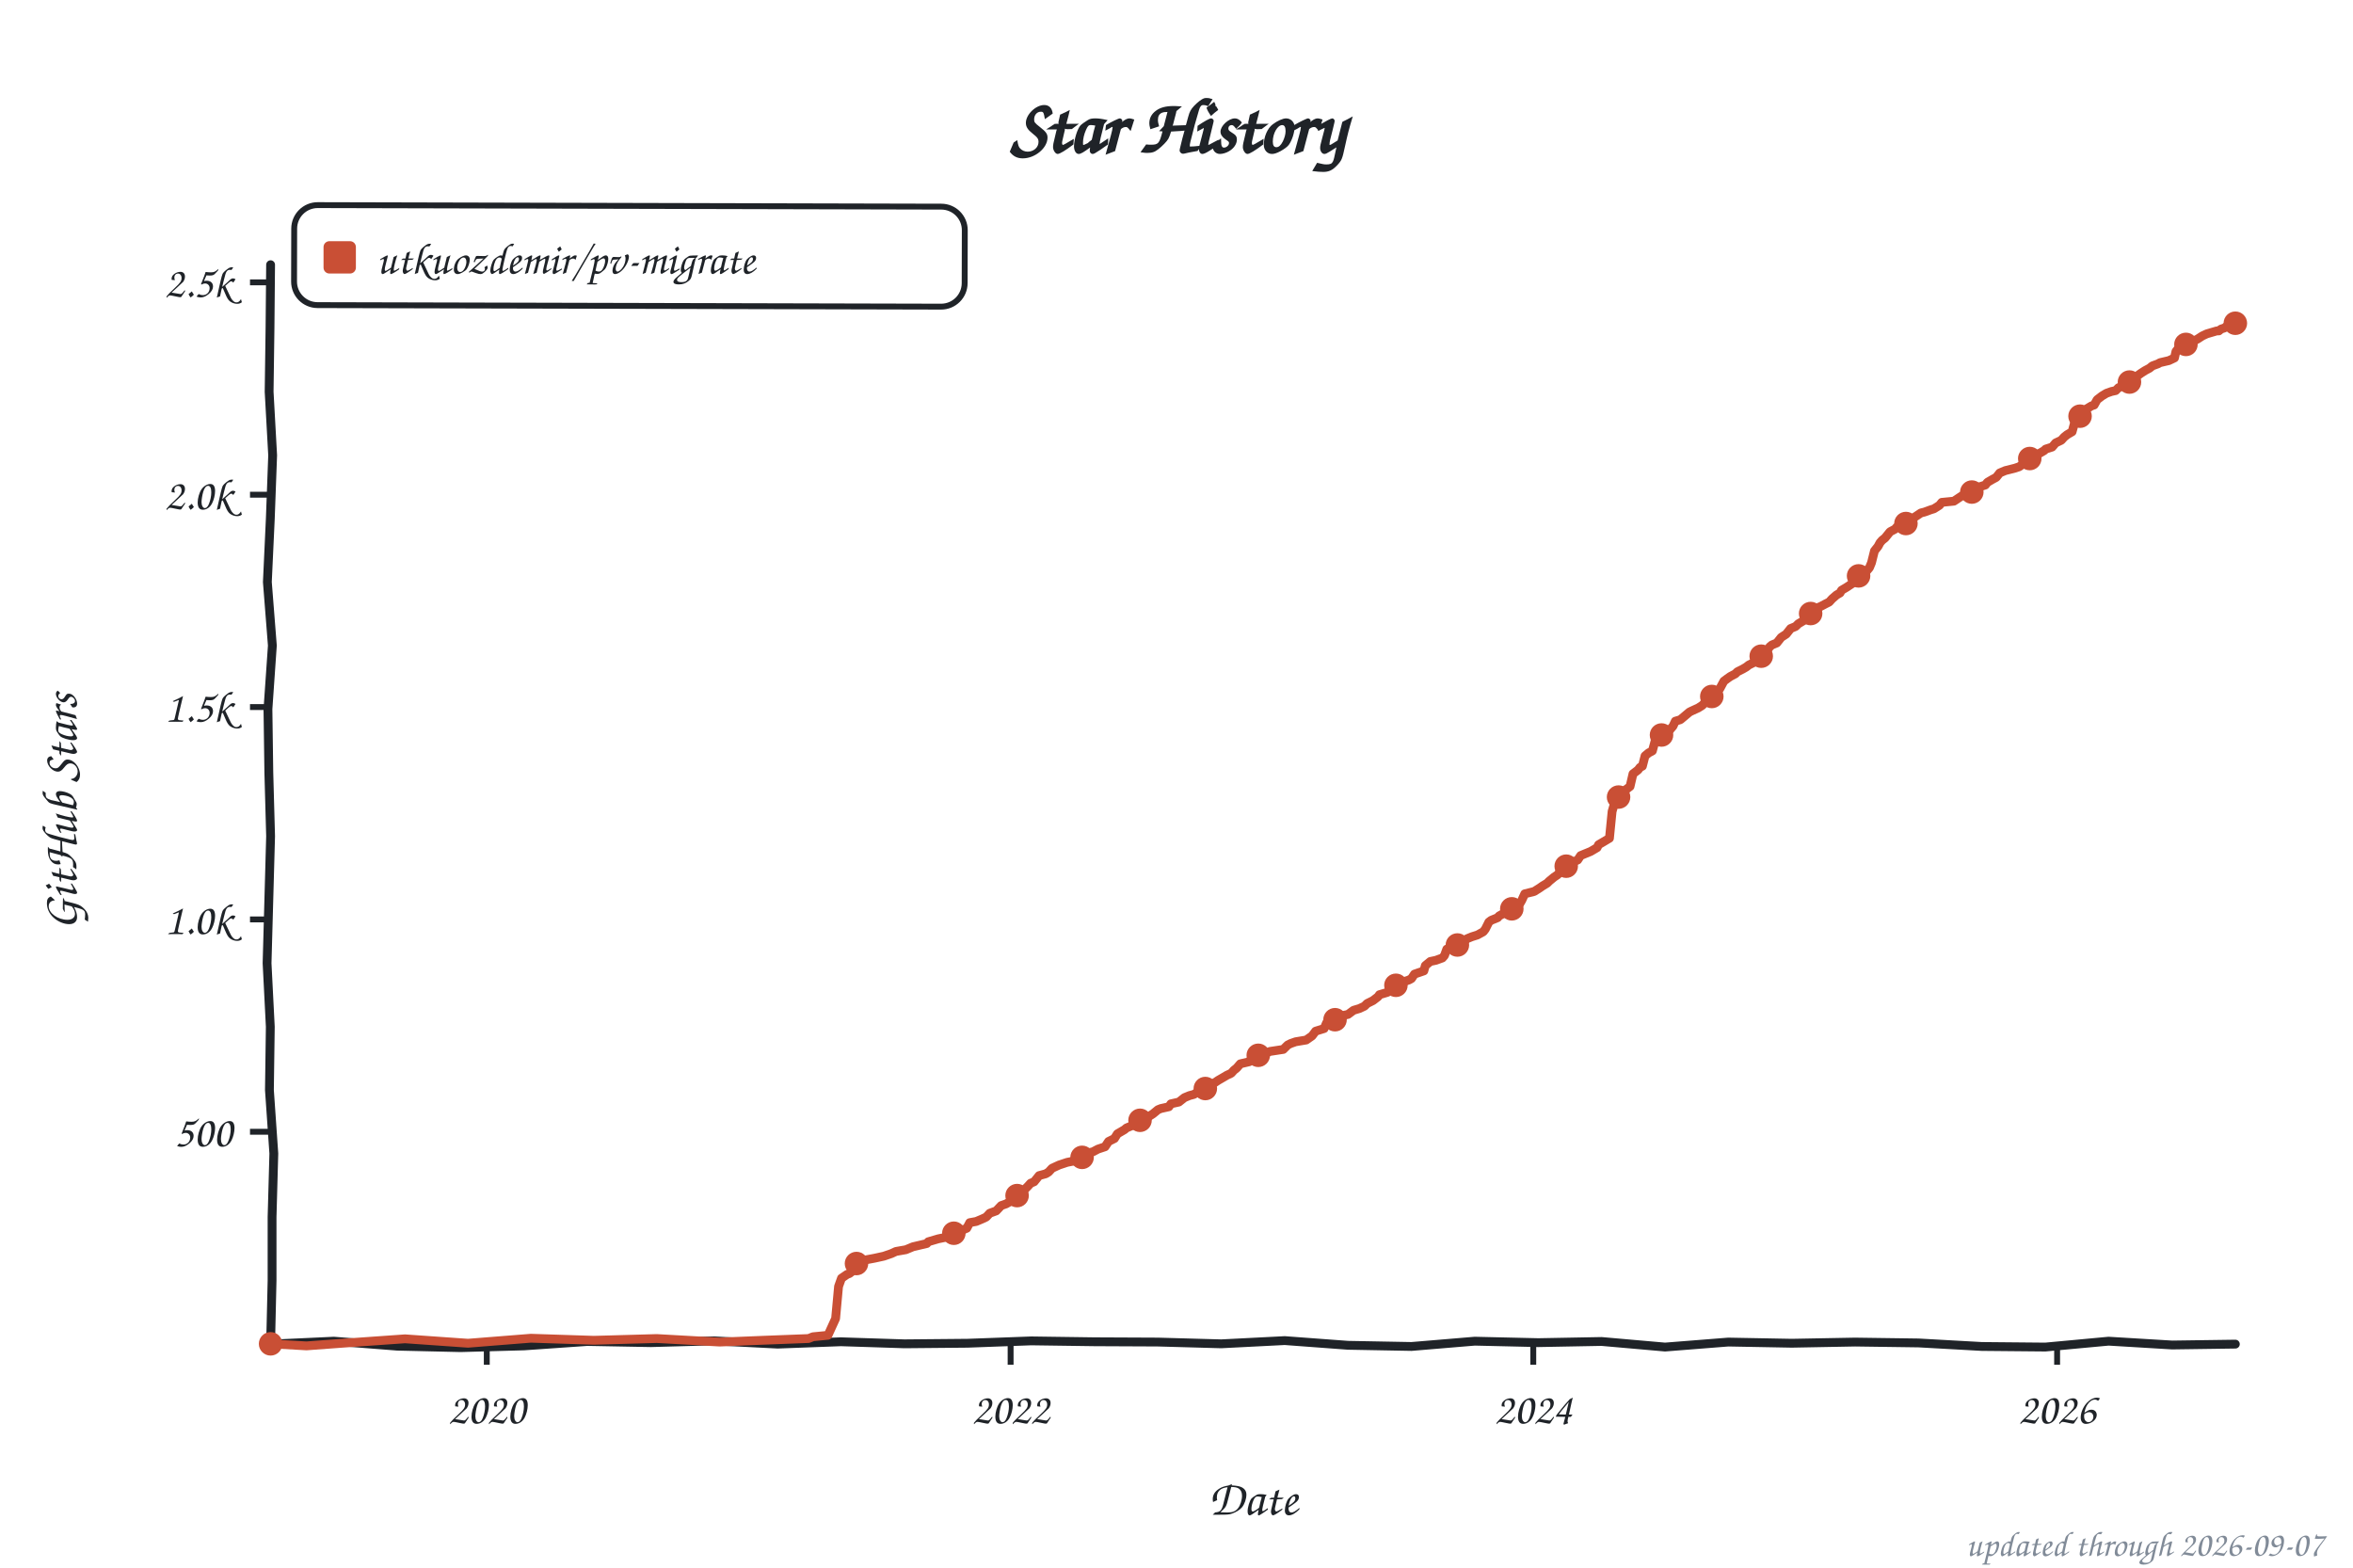
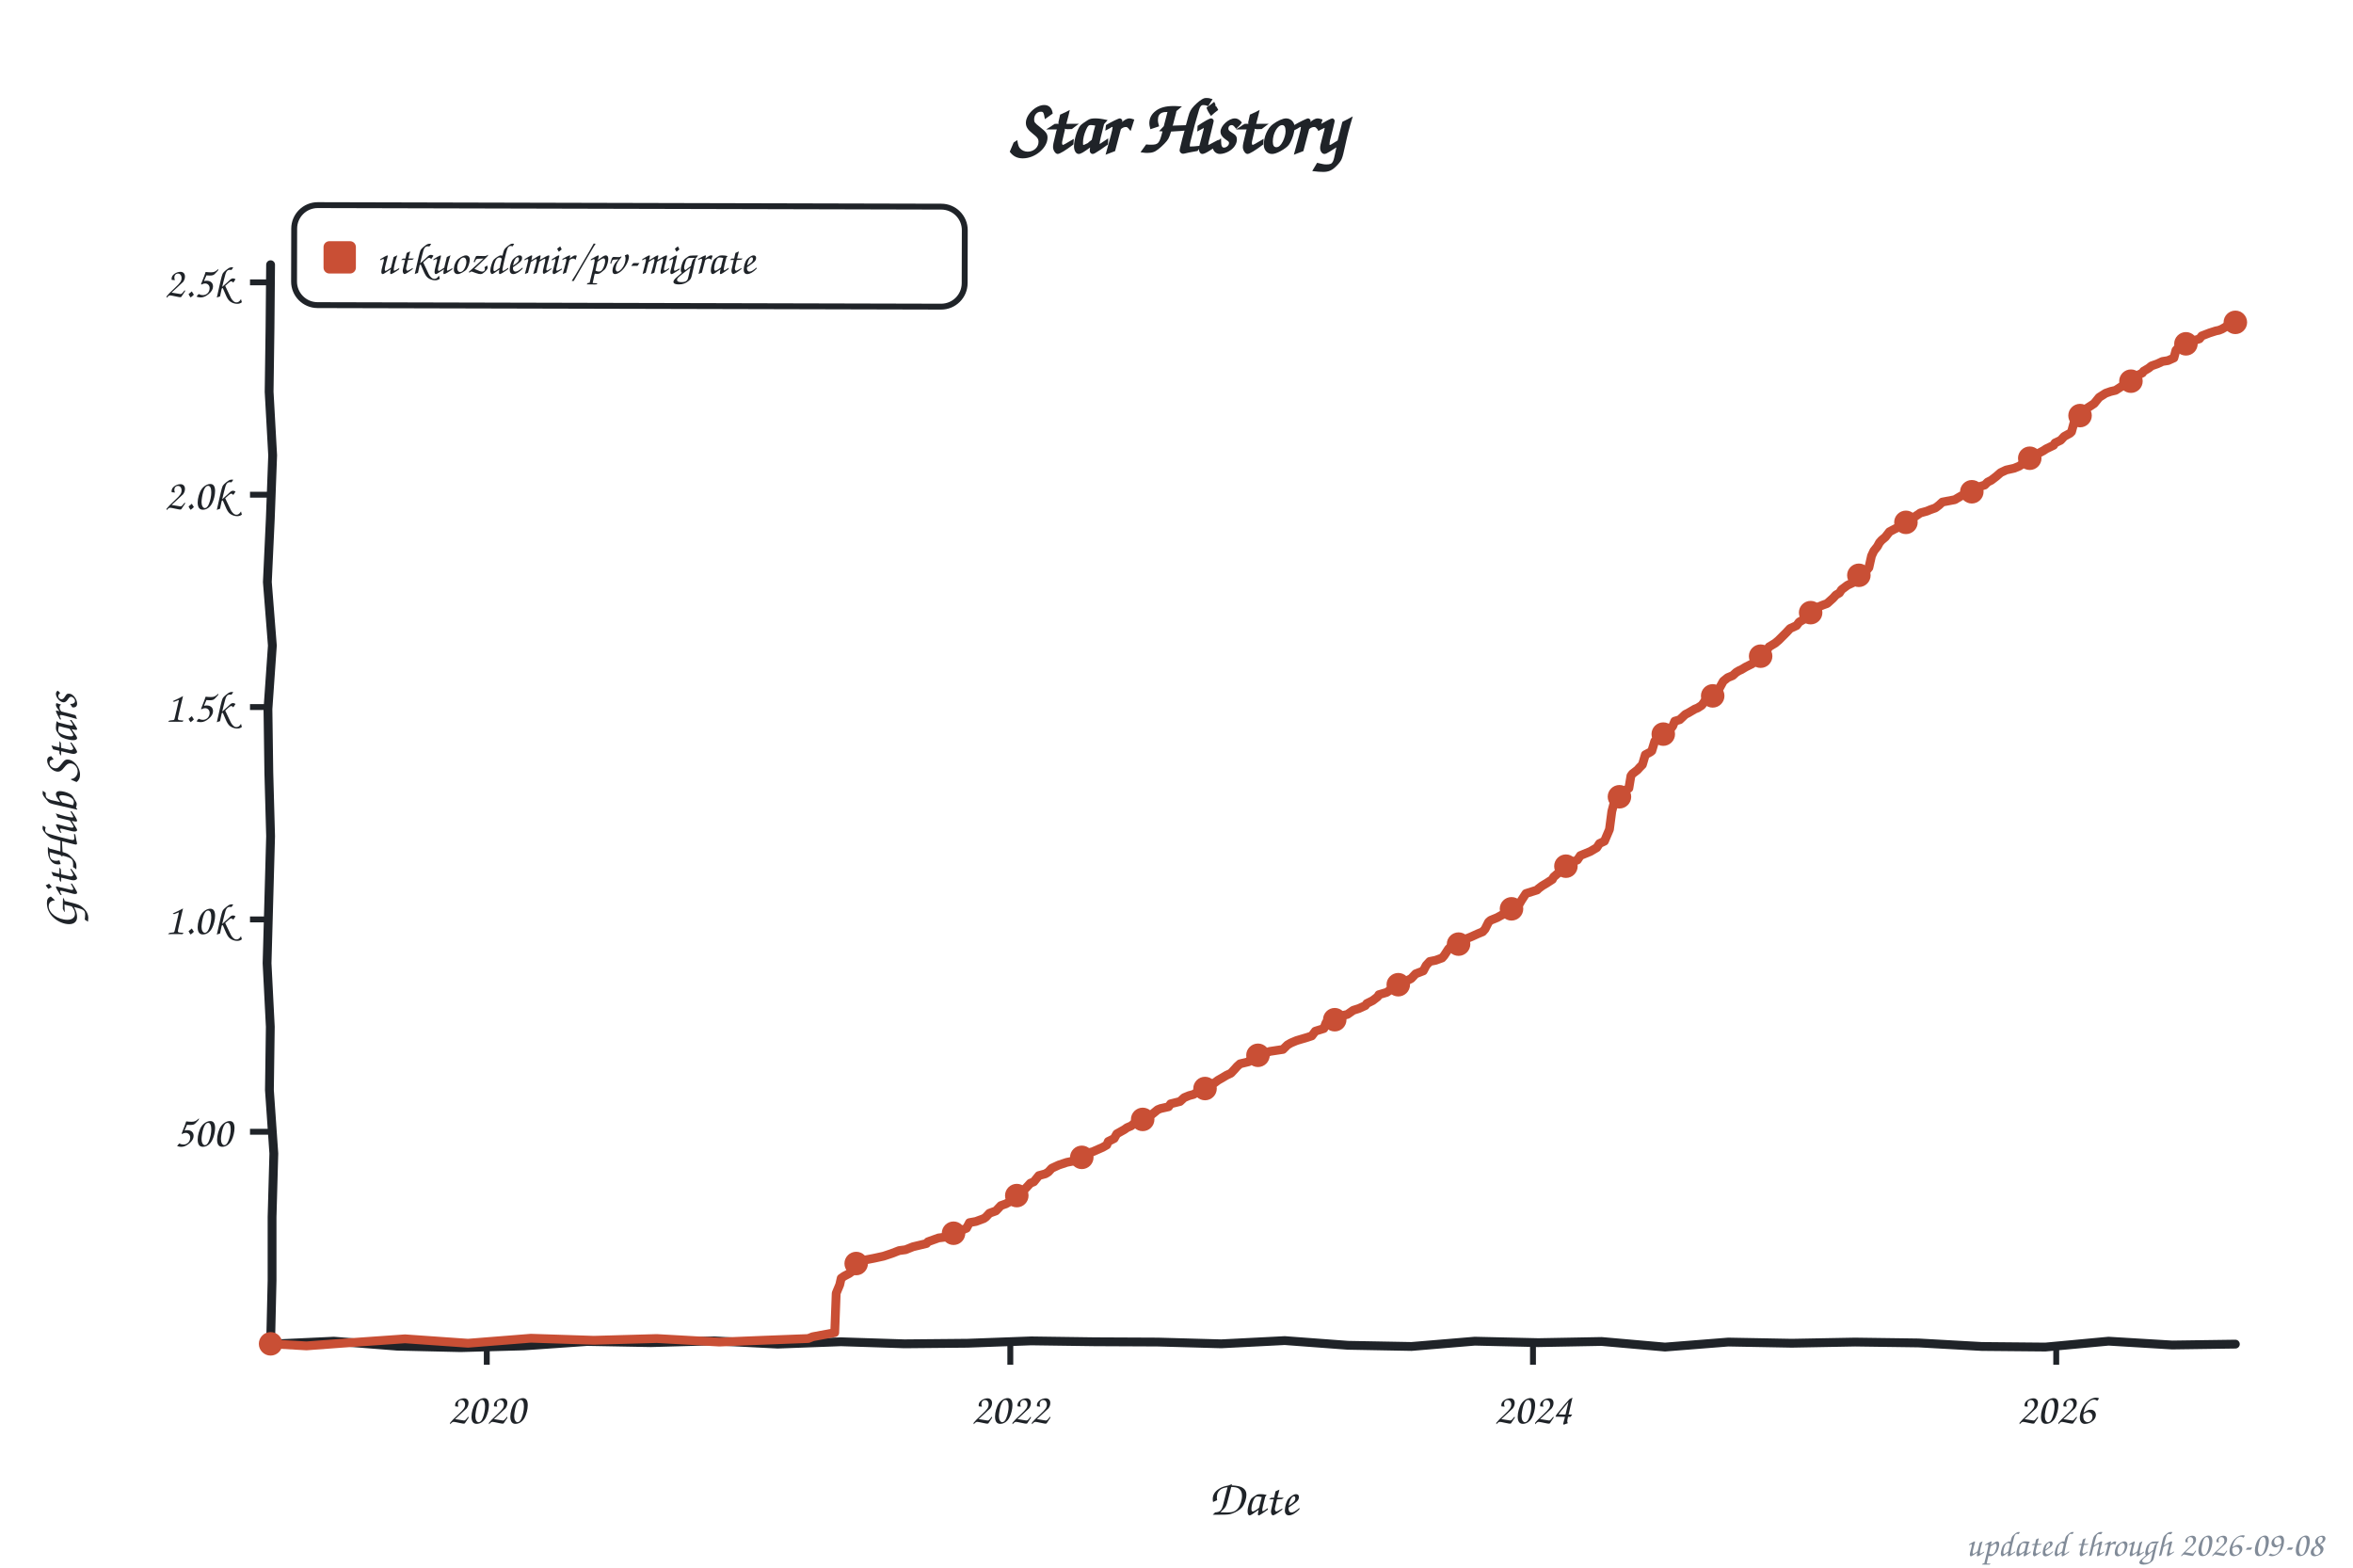
<svg xmlns="http://www.w3.org/2000/svg" width="800" height="533" viewBox="0 0 800 533" role="img" aria-label="Star history of utkuozdemir/pv-migrate">
  <style>text{font-family:"Comic Sans MS","Chalkboard SE","Comic Neue","Marker Felt",cursive}</style>
  <text x="400" y="52" font-size="26" font-weight="bold" text-anchor="middle" fill="#1f2328">Star History</text>
  <rect x="100" y="70" width="228" height="34" rx="8" fill="none" stroke="#1f2328" stroke-width="2" transform="rotate(0.14 214 87)" />
  <rect x="110" y="82" width="11" height="11" rx="2" fill="#c94f35" />
  <text x="128" y="93" font-size="15" fill="#1f2328" textLength="189" lengthAdjust="spacingAndGlyphs">utkuozdemir/pv-migrate</text>
  <line x1="85" y1="384.8" x2="92" y2="384.8" stroke="#1f2328" stroke-width="2" />
  <text x="79" y="389.8" font-size="15" text-anchor="end" fill="#1f2328">500</text>
  <line x1="85" y1="312.6" x2="92" y2="312.6" stroke="#1f2328" stroke-width="2" />
  <text x="79" y="317.6" font-size="15" text-anchor="end" fill="#1f2328">1.0k</text>
  <line x1="85" y1="240.4" x2="92" y2="240.4" stroke="#1f2328" stroke-width="2" />
  <text x="79" y="245.4" font-size="15" text-anchor="end" fill="#1f2328">1.5k</text>
  <line x1="85" y1="168.2" x2="92" y2="168.2" stroke="#1f2328" stroke-width="2" />
  <text x="79" y="173.2" font-size="15" text-anchor="end" fill="#1f2328">2.0k</text>
  <line x1="85" y1="96.0" x2="92" y2="96.0" stroke="#1f2328" stroke-width="2" />
  <text x="79" y="101.0" font-size="15" text-anchor="end" fill="#1f2328">2.5k</text>
  <line x1="165.5" y1="457" x2="165.5" y2="464" stroke="#1f2328" stroke-width="2" />
  <text x="165.5" y="484" font-size="15" text-anchor="middle" fill="#1f2328">2020</text>
-   <line x1="343.6" y1="457" x2="343.6" y2="464" stroke="#1f2328" stroke-width="2" />
-   <text x="343.6" y="484" font-size="15" text-anchor="middle" fill="#1f2328">2022</text>
-   <line x1="521.3" y1="457" x2="521.3" y2="464" stroke="#1f2328" stroke-width="2" />
-   <text x="521.3" y="484" font-size="15" text-anchor="middle" fill="#1f2328">2024</text>
-   <line x1="699.4" y1="457" x2="699.4" y2="464" stroke="#1f2328" stroke-width="2" />
-   <text x="699.4" y="484" font-size="15" text-anchor="middle" fill="#1f2328">2026</text>
+   <line x1="343.5" y1="457" x2="343.5" y2="464" stroke="#1f2328" stroke-width="2" />
+   <text x="343.5" y="484" font-size="15" text-anchor="middle" fill="#1f2328">2022</text>
+   <line x1="521.2" y1="457" x2="521.2" y2="464" stroke="#1f2328" stroke-width="2" />
+   <text x="521.2" y="484" font-size="15" text-anchor="middle" fill="#1f2328">2024</text>
+   <line x1="699.1" y1="457" x2="699.1" y2="464" stroke="#1f2328" stroke-width="2" />
+   <text x="699.1" y="484" font-size="15" text-anchor="middle" fill="#1f2328">2026</text>
  <text x="426" y="515" font-size="17" text-anchor="middle" fill="#1f2328">Date</text>
  <text x="26" y="276" font-size="17" text-anchor="middle" fill="#1f2328" transform="rotate(-90 26 276)">GitHub Stars</text>
  <path d="M 92.0,90.0 L 91.8,111.6 L 91.5,133.2 L 92.7,154.8 L 91.9,176.4 L 90.9,197.9 L 92.6,219.5 L 91.1,241.1 L 91.4,262.7 L 92.0,284.3 L 91.4,305.9 L 90.8,327.5 L 91.9,349.1 L 91.6,370.6 L 93.1,392.2 L 92.5,413.8 L 92.5,435.4 L 92.0,457.0 L 113.5,456.0 L 135.1,457.7 L 156.6,458.2 L 178.2,457.6 L 199.7,456.1 L 221.3,456.5 L 242.8,455.9 L 264.4,457.0 L 285.9,456.2 L 307.5,456.9 L 329.0,456.7 L 350.6,455.9 L 372.1,456.2 L 393.7,456.3 L 415.2,456.9 L 436.8,455.8 L 458.3,457.4 L 479.9,457.8 L 501.4,456.0 L 523.0,456.5 L 544.5,456.1 L 566.1,458.0 L 587.6,456.3 L 609.2,456.7 L 630.7,456.3 L 652.3,456.6 L 673.8,457.8 L 695.4,458.0 L 716.9,456.0 L 738.5,457.3 L 760.0,457.0" fill="none" stroke="#1f2328" stroke-width="3" stroke-linecap="round" stroke-linejoin="round" />
-   <path d="M 92.0,456.9 L 104.2,457.6 L 116.4,456.7 L 137.7,455.2 L 159.1,456.7 L 180.5,455.0 L 201.9,455.7 L 223.3,455.1 L 244.7,456.3 L 259.3,455.7 L 274.9,455.1 L 276.4,454.5 L 281.5,454.0 L 284.1,448.3 L 285.1,437.4 L 286.1,434.6 L 288.0,433.3 L 288.8,433.0 L 290.2,431.9 L 290.7,430.0 L 292.7,429.3 L 294.1,428.4 L 297.3,427.8 L 300.5,427.1 L 303.1,426.2 L 304.6,425.5 L 308.0,424.9 L 310.4,423.9 L 315.1,422.8 L 315.6,422.2 L 319.0,421.2 L 322.4,420.5 L 325.1,419.2 L 326.0,418.7 L 328.7,417.6 L 329.7,415.7 L 331.9,415.3 L 333.8,414.5 L 335.3,413.8 L 336.5,412.5 L 338.7,411.7 L 340.4,409.9 L 342.1,409.3 L 343.3,408.6 L 344.5,407.8 L 345.8,406.5 L 347.9,404.9 L 349.4,403.4 L 350.4,402.3 L 351.6,401.8 L 353.3,399.7 L 355.5,399.1 L 356.5,398.5 L 357.7,397.2 L 360.1,396.1 L 362.8,395.2 L 364.8,394.8 L 367.4,393.9 L 368.4,393.0 L 369.1,392.2 L 371.6,391.6 L 373.3,390.7 L 375.7,389.9 L 376.9,388.1 L 378.9,387.1 L 379.9,385.5 L 382.3,384.1 L 383.0,383.5 L 384.7,382.8 L 385.9,381.8 L 387.6,380.9 L 389.6,380.0 L 390.6,379.6 L 392.0,378.7 L 393.7,377.3 L 394.7,376.9 L 397.4,376.3 L 398.1,375.3 L 400.8,374.7 L 402.7,373.2 L 404.4,372.5 L 405.9,372.1 L 408.3,370.6 L 409.8,370.1 L 410.8,369.1 L 412.7,368.3 L 414.2,367.3 L 416.1,366.2 L 417.1,365.6 L 418.6,364.9 L 419.5,363.9 L 420.5,363.1 L 421.7,361.7 L 424.7,361.0 L 425.4,360.1 L 426.6,359.5 L 428.1,358.7 L 430.5,358.1 L 431.7,357.5 L 436.3,356.8 L 437.8,355.3 L 438.8,354.8 L 440.5,354.2 L 444.1,353.6 L 446.1,352.2 L 447.3,350.6 L 450.2,349.7 L 451.0,347.8 L 451.9,347.0 L 454.6,346.4 L 455.6,345.5 L 458.3,344.9 L 460.2,343.5 L 462.2,342.9 L 463.9,342.1 L 464.8,341.2 L 466.8,340.2 L 468.5,338.9 L 469.0,338.2 L 471.7,337.4 L 473.1,336.1 L 474.6,335.0 L 477.5,333.7 L 479.0,333.2 L 479.9,332.7 L 480.9,331.2 L 484.1,330.1 L 484.6,328.3 L 486.3,326.9 L 488.2,326.5 L 490.4,325.7 L 491.1,324.9 L 491.9,322.7 L 494.3,321.6 L 496.0,321.0 L 497.5,320.4 L 498.7,319.2 L 500.4,318.5 L 502.3,317.9 L 504.3,316.8 L 505.0,315.9 L 506.2,313.5 L 507.0,312.9 L 509.2,312.0 L 509.7,311.4 L 512.1,310.1 L 513.1,309.4 L 514.8,308.4 L 516.7,307.3 L 517.4,306.1 L 518.4,303.9 L 521.6,303.1 L 523.5,301.9 L 524.5,301.2 L 526.0,300.3 L 526.7,299.6 L 528.4,298.2 L 529.6,297.4 L 530.6,296.1 L 532.5,294.5 L 534.0,294.1 L 535.0,293.0 L 536.4,292.4 L 537.4,290.9 L 538.6,290.4 L 540.8,289.5 L 543.0,288.2 L 543.5,287.2 L 545.2,286.2 L 547.2,285.0 L 548.1,275.9 L 549.1,272.5 L 549.8,271.3 L 551.8,269.3 L 552.5,268.7 L 554.2,267.4 L 555.2,263.1 L 556.9,261.8 L 557.6,260.9 L 558.4,260.5 L 559.3,257.0 L 560.5,256.0 L 561.8,255.3 L 562.7,252.0 L 564.2,250.9 L 566.2,248.8 L 567.6,248.3 L 568.8,246.9 L 569.6,245.2 L 571.3,244.7 L 572.5,243.7 L 574.4,242.1 L 575.2,241.7 L 577.4,240.7 L 578.8,239.8 L 579.5,239.0 L 580.0,238.2 L 581.7,237.1 L 582.5,236.6 L 583.7,235.2 L 584.7,234.2 L 586.1,231.6 L 587.3,230.7 L 588.3,230.0 L 590.0,229.1 L 590.7,228.4 L 592.5,227.5 L 593.7,226.8 L 594.6,226.1 L 596.6,225.1 L 598.8,223.1 L 599.5,222.6 L 600.5,221.6 L 601.7,219.9 L 602.4,219.3 L 604.1,218.6 L 605.6,216.7 L 607.3,215.6 L 608.8,213.7 L 610.5,213.0 L 611.4,212.1 L 613.4,210.9 L 614.6,209.2 L 615.6,208.6 L 617.0,207.3 L 617.5,206.8 L 619.0,206.2 L 620.7,205.3 L 621.9,204.7 L 622.9,203.6 L 624.4,202.3 L 625.6,201.6 L 626.1,200.7 L 627.8,199.7 L 630.2,198.1 L 631.2,196.5 L 632.4,195.2 L 634.1,194.8 L 635.6,193.0 L 636.3,191.3 L 637.3,187.3 L 638.5,185.8 L 639.2,184.5 L 639.9,183.7 L 640.9,182.9 L 642.6,180.8 L 644.3,179.9 L 644.8,179.3 L 647.0,178.5 L 648.7,177.3 L 649.4,176.9 L 650.7,176.0 L 653.1,174.4 L 654.3,174.1 L 656.5,173.3 L 657.5,173.0 L 659.4,171.8 L 660.2,170.8 L 664.3,170.4 L 667.0,168.6 L 668.2,168.3 L 669.7,167.8 L 671.6,166.8 L 672.8,165.6 L 675.0,164.9 L 675.7,164.0 L 677.4,163.0 L 678.7,162.3 L 679.9,160.8 L 681.8,160.0 L 685.0,159.2 L 686.5,158.7 L 687.9,157.7 L 688.6,157.2 L 691.1,155.6 L 691.6,154.9 L 693.3,154.2 L 695.0,153.2 L 695.5,152.7 L 697.7,152.0 L 698.9,150.6 L 700.8,149.7 L 701.8,148.6 L 702.8,147.8 L 704.5,146.8 L 705.4,143.5 L 706.2,142.4 L 707.4,141.3 L 708.6,140.0 L 709.6,138.9 L 711.1,138.0 L 712.0,137.7 L 713.0,135.9 L 714.7,134.6 L 716.2,133.7 L 717.9,133.1 L 719.3,132.8 L 720.3,131.8 L 722.3,131.1 L 723.5,130.1 L 725.4,129.1 L 726.1,128.2 L 727.9,126.9 L 729.3,126.0 L 730.8,125.2 L 731.8,124.4 L 733.7,123.7 L 734.4,123.3 L 737.4,122.6 L 739.3,121.7 L 739.8,119.5 L 741.2,117.7 L 743.2,117.1 L 744.2,116.4 L 745.9,115.9 L 747.1,115.3 L 748.8,114.2 L 750.3,113.5 L 753.7,112.5 L 754.4,112.5 L 755.1,111.9 L 756.3,111.5 L 757.1,110.9 L 758.3,110.7 L 759.3,110.3 L 760.0,109.9" fill="none" stroke="#c94f35" stroke-width="3" stroke-linecap="round" stroke-linejoin="round" />
+   <path d="M 92.0,456.9 L 104.2,457.6 L 116.3,456.7 L 137.7,455.2 L 159.1,456.7 L 180.5,455.0 L 201.9,455.7 L 223.3,455.1 L 244.6,456.3 L 259.2,455.7 L 274.8,455.1 L 276.3,454.5 L 283.8,453.1 L 284.3,439.7 L 285.5,436.8 L 286.0,434.6 L 287.0,433.9 L 288.7,433.0 L 290.2,431.9 L 290.9,429.7 L 292.6,429.3 L 294.1,428.4 L 297.2,427.8 L 300.4,427.1 L 303.1,426.2 L 305.7,425.2 L 307.9,424.9 L 310.4,423.9 L 315.0,422.8 L 315.5,422.2 L 319.1,420.9 L 322.3,420.5 L 325.0,419.2 L 325.9,418.7 L 328.6,417.6 L 329.6,415.7 L 331.8,415.3 L 334.5,414.3 L 335.2,413.8 L 336.4,412.5 L 338.6,411.7 L 340.3,409.9 L 342.0,409.3 L 344.0,408.2 L 344.9,407.0 L 346.2,406.3 L 347.9,404.9 L 349.3,403.4 L 350.3,402.3 L 351.5,401.8 L 353.2,399.7 L 355.4,399.1 L 356.4,398.5 L 357.6,397.2 L 360.0,396.1 L 362.7,395.2 L 364.7,394.8 L 367.3,393.9 L 368.3,393.0 L 369.0,392.2 L 371.5,391.6 L 374.9,390.1 L 376.3,389.3 L 376.8,388.1 L 378.8,387.1 L 379.7,385.5 L 382.2,384.1 L 383.2,383.4 L 384.6,382.8 L 385.8,381.8 L 387.5,380.9 L 390.0,379.9 L 391.2,379.2 L 391.9,378.7 L 393.6,377.3 L 394.6,376.9 L 397.3,376.3 L 398.0,375.3 L 401.2,374.5 L 402.6,373.2 L 404.3,372.5 L 405.8,372.1 L 408.2,370.6 L 409.7,370.1 L 411.2,368.8 L 412.9,368.2 L 414.1,367.3 L 415.5,366.5 L 417.0,365.6 L 418.5,364.9 L 419.9,363.4 L 420.6,362.6 L 421.6,361.7 L 424.5,361.0 L 425.3,360.1 L 426.5,359.5 L 427.9,358.7 L 430.4,358.1 L 431.6,357.5 L 436.2,356.8 L 437.7,355.3 L 438.9,354.6 L 440.8,353.8 L 444.5,352.7 L 446.0,352.2 L 447.2,350.6 L 450.1,349.7 L 450.8,347.8 L 451.8,347.0 L 454.5,346.4 L 455.5,345.5 L 458.1,344.9 L 460.1,343.5 L 462.0,342.9 L 464.2,341.9 L 464.7,341.2 L 466.7,340.2 L 468.4,338.9 L 468.8,338.2 L 471.5,337.4 L 473.7,335.8 L 474.4,335.0 L 477.4,333.7 L 478.8,333.2 L 479.8,332.7 L 481.3,331.1 L 483.9,330.1 L 484.9,328.2 L 486.1,326.9 L 488.1,326.5 L 490.3,325.7 L 491.0,324.9 L 492.5,322.6 L 493.4,321.8 L 495.9,321.0 L 497.3,320.4 L 498.5,319.2 L 500.2,318.5 L 502.4,317.5 L 504.1,316.8 L 504.9,315.9 L 506.1,313.5 L 506.8,312.9 L 509.0,312.0 L 511.0,310.9 L 511.9,310.1 L 512.9,309.4 L 514.6,308.4 L 516.6,307.3 L 517.3,306.1 L 518.8,303.8 L 522.6,302.6 L 523.1,302.1 L 524.3,301.2 L 525.8,300.3 L 527.8,299.0 L 528.2,298.2 L 529.7,296.9 L 530.4,296.1 L 532.4,294.5 L 533.8,294.1 L 534.8,293.0 L 536.3,292.4 L 537.3,290.9 L 538.5,290.4 L 540.7,289.5 L 542.9,288.2 L 543.8,286.8 L 545.5,286.0 L 547.2,282.0 L 548.0,275.9 L 548.9,272.5 L 550.6,270.9 L 551.6,269.3 L 553.8,268.0 L 554.5,263.8 L 555.0,263.1 L 556.7,261.8 L 557.5,260.9 L 558.4,260.0 L 559.4,256.6 L 561.1,255.7 L 561.6,255.3 L 562.6,252.0 L 564.0,250.9 L 566.0,248.8 L 567.7,248.2 L 568.7,246.9 L 569.4,245.2 L 571.1,244.7 L 573.0,242.9 L 574.0,242.4 L 576.2,241.1 L 577.2,240.7 L 578.6,239.8 L 579.6,238.4 L 580.3,237.8 L 581.8,236.8 L 583.0,235.5 L 583.7,235.1 L 584.7,233.8 L 585.9,231.6 L 587.4,230.4 L 589.1,229.7 L 590.3,228.6 L 591.3,228.0 L 592.0,227.7 L 593.5,226.8 L 595.7,225.7 L 596.9,224.4 L 598.4,223.5 L 599.6,222.3 L 600.3,221.6 L 601.5,219.9 L 603.5,218.7 L 604.7,217.7 L 606.4,216.0 L 607.4,215.0 L 608.6,213.7 L 610.8,212.7 L 611.7,211.5 L 613.4,210.5 L 614.4,209.2 L 615.9,208.2 L 616.9,207.3 L 617.6,206.6 L 619.8,205.7 L 621.2,205.2 L 622.2,204.3 L 623.2,203.4 L 624.2,202.3 L 625.4,201.6 L 626.1,200.5 L 628.1,199.0 L 630.0,198.1 L 631.0,196.5 L 632.2,195.2 L 633.9,194.8 L 635.4,193.0 L 636.3,189.0 L 637.1,187.3 L 638.3,185.8 L 639.0,184.5 L 639.7,183.7 L 641.0,182.6 L 642.4,180.8 L 644.1,179.9 L 646.1,178.9 L 647.8,178.0 L 648.3,177.4 L 650.0,176.1 L 650.7,175.9 L 652.9,174.4 L 655.1,173.8 L 656.3,173.3 L 658.0,172.7 L 659.2,171.8 L 660.4,170.7 L 664.6,169.9 L 666.8,168.6 L 668.0,168.3 L 670.4,167.2 L 671.4,166.8 L 672.6,165.6 L 674.8,164.9 L 675.8,163.9 L 677.0,163.3 L 678.7,162.0 L 680.2,160.7 L 682.1,159.8 L 684.8,159.2 L 686.5,158.5 L 687.7,157.7 L 689.2,156.4 L 690.9,155.6 L 691.6,154.8 L 693.5,153.9 L 694.8,153.2 L 695.7,152.6 L 698.2,151.4 L 698.7,150.6 L 700.6,149.7 L 701.8,148.4 L 703.8,147.3 L 704.3,146.8 L 705.2,143.5 L 706.4,141.9 L 707.7,140.6 L 708.6,139.9 L 709.4,138.9 L 710.8,138.0 L 712.0,137.2 L 713.7,135.1 L 714.5,134.6 L 715.9,133.7 L 717.6,133.1 L 719.3,132.7 L 721.3,131.4 L 722.3,130.9 L 723.2,130.1 L 725.7,128.9 L 726.4,127.8 L 728.4,126.8 L 728.8,126.2 L 730.5,125.2 L 731.5,124.4 L 733.5,123.7 L 735.2,122.9 L 737.1,122.6 L 739.1,121.7 L 739.8,119.1 L 741.0,117.7 L 743.0,117.1 L 743.9,116.4 L 745.6,115.9 L 747.8,115.2 L 748.6,114.2 L 751.2,113.2 L 753.4,112.5 L 754.4,112.3 L 755.4,111.9 L 756.6,111.2 L 757.3,110.7 L 758.1,110.7 L 759.3,110.3 L 760.0,109.6" fill="none" stroke="#c94f35" stroke-width="3" stroke-linecap="round" stroke-linejoin="round" />
  <circle cx="92.0" cy="456.9" r="4" fill="#c94f35" />
-   <circle cx="291.2" cy="429.6" r="4" fill="#c94f35" />
-   <circle cx="324.3" cy="419.3" r="4" fill="#c94f35" />
-   <circle cx="345.8" cy="406.5" r="4" fill="#c94f35" />
-   <circle cx="367.9" cy="393.5" r="4" fill="#c94f35" />
-   <circle cx="387.6" cy="380.9" r="4" fill="#c94f35" />
-   <circle cx="409.8" cy="370.1" r="4" fill="#c94f35" />
-   <circle cx="427.8" cy="358.8" r="4" fill="#c94f35" />
-   <circle cx="453.9" cy="346.7" r="4" fill="#c94f35" />
-   <circle cx="474.6" cy="335.0" r="4" fill="#c94f35" />
-   <circle cx="495.5" cy="321.3" r="4" fill="#c94f35" />
-   <circle cx="514.0" cy="309.0" r="4" fill="#c94f35" />
-   <circle cx="532.5" cy="294.5" r="4" fill="#c94f35" />
-   <circle cx="550.3" cy="271.0" r="4" fill="#c94f35" />
-   <circle cx="564.9" cy="249.9" r="4" fill="#c94f35" />
-   <circle cx="582.0" cy="236.8" r="4" fill="#c94f35" />
-   <circle cx="598.8" cy="223.1" r="4" fill="#c94f35" />
-   <circle cx="615.6" cy="208.6" r="4" fill="#c94f35" />
-   <circle cx="631.9" cy="195.8" r="4" fill="#c94f35" />
-   <circle cx="648.0" cy="178.0" r="4" fill="#c94f35" />
-   <circle cx="670.4" cy="167.3" r="4" fill="#c94f35" />
-   <circle cx="690.1" cy="155.9" r="4" fill="#c94f35" />
-   <circle cx="707.2" cy="141.5" r="4" fill="#c94f35" />
-   <circle cx="724.0" cy="129.9" r="4" fill="#c94f35" />
-   <circle cx="743.2" cy="117.1" r="4" fill="#c94f35" />
-   <circle cx="760.0" cy="109.9" r="4" fill="#c94f35" />
-   <text x="790" y="529" font-size="12" text-anchor="end" fill="#818b98">updated through 2026-09-07</text>
+   <circle cx="291.1" cy="429.6" r="4" fill="#c94f35" />
+   <circle cx="324.2" cy="419.3" r="4" fill="#c94f35" />
+   <circle cx="345.7" cy="406.5" r="4" fill="#c94f35" />
+   <circle cx="367.8" cy="393.5" r="4" fill="#c94f35" />
+   <circle cx="388.5" cy="380.6" r="4" fill="#c94f35" />
+   <circle cx="409.7" cy="370.1" r="4" fill="#c94f35" />
+   <circle cx="427.7" cy="358.8" r="4" fill="#c94f35" />
+   <circle cx="453.8" cy="346.7" r="4" fill="#c94f35" />
+   <circle cx="475.4" cy="334.8" r="4" fill="#c94f35" />
+   <circle cx="495.9" cy="321.0" r="4" fill="#c94f35" />
+   <circle cx="513.9" cy="309.0" r="4" fill="#c94f35" />
+   <circle cx="532.4" cy="294.5" r="4" fill="#c94f35" />
+   <circle cx="550.6" cy="270.9" r="4" fill="#c94f35" />
+   <circle cx="565.5" cy="249.6" r="4" fill="#c94f35" />
+   <circle cx="582.3" cy="236.6" r="4" fill="#c94f35" />
+   <circle cx="598.6" cy="223.1" r="4" fill="#c94f35" />
+   <circle cx="615.6" cy="208.3" r="4" fill="#c94f35" />
+   <circle cx="632.0" cy="195.6" r="4" fill="#c94f35" />
+   <circle cx="648.0" cy="177.6" r="4" fill="#c94f35" />
+   <circle cx="670.4" cy="167.2" r="4" fill="#c94f35" />
+   <circle cx="690.1" cy="155.8" r="4" fill="#c94f35" />
+   <circle cx="707.2" cy="141.3" r="4" fill="#c94f35" />
+   <circle cx="724.5" cy="129.6" r="4" fill="#c94f35" />
+   <circle cx="743.2" cy="116.9" r="4" fill="#c94f35" />
+   <circle cx="760.0" cy="109.6" r="4" fill="#c94f35" />
+   <text x="790" y="529" font-size="12" text-anchor="end" fill="#818b98">updated through 2026-09-08</text>
</svg>
